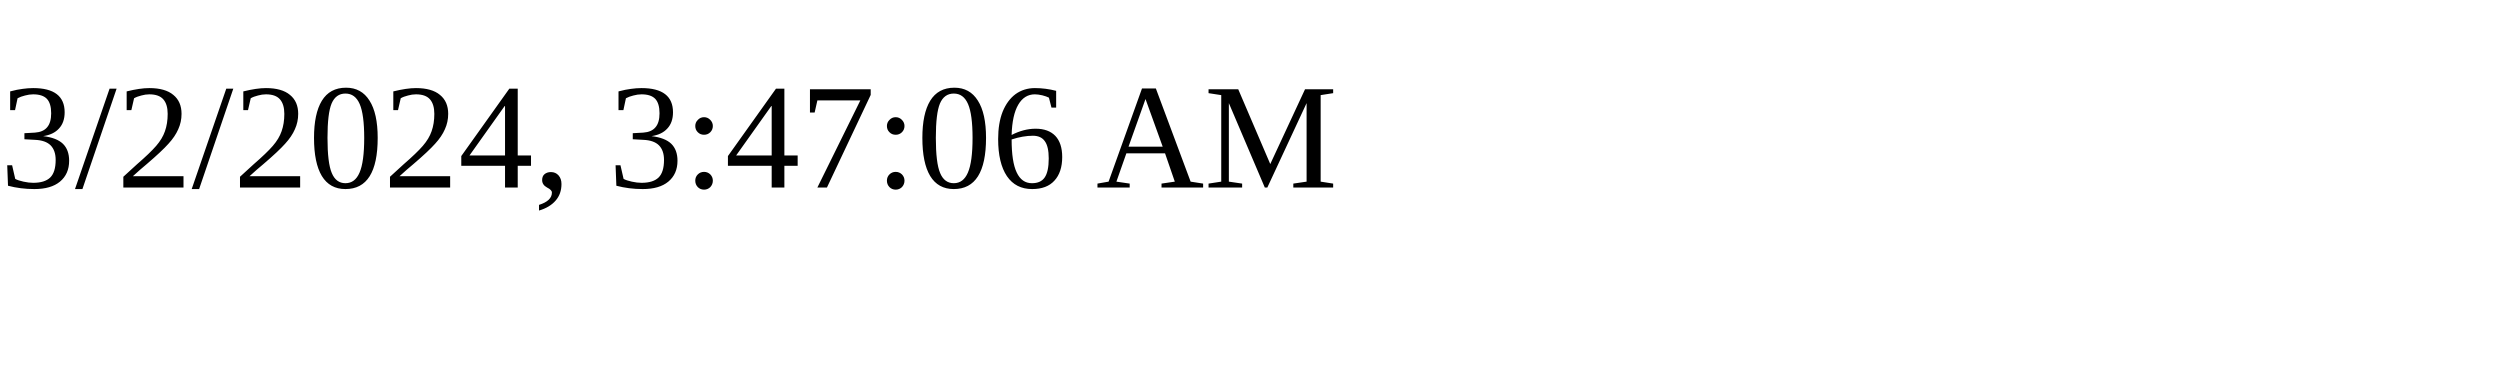
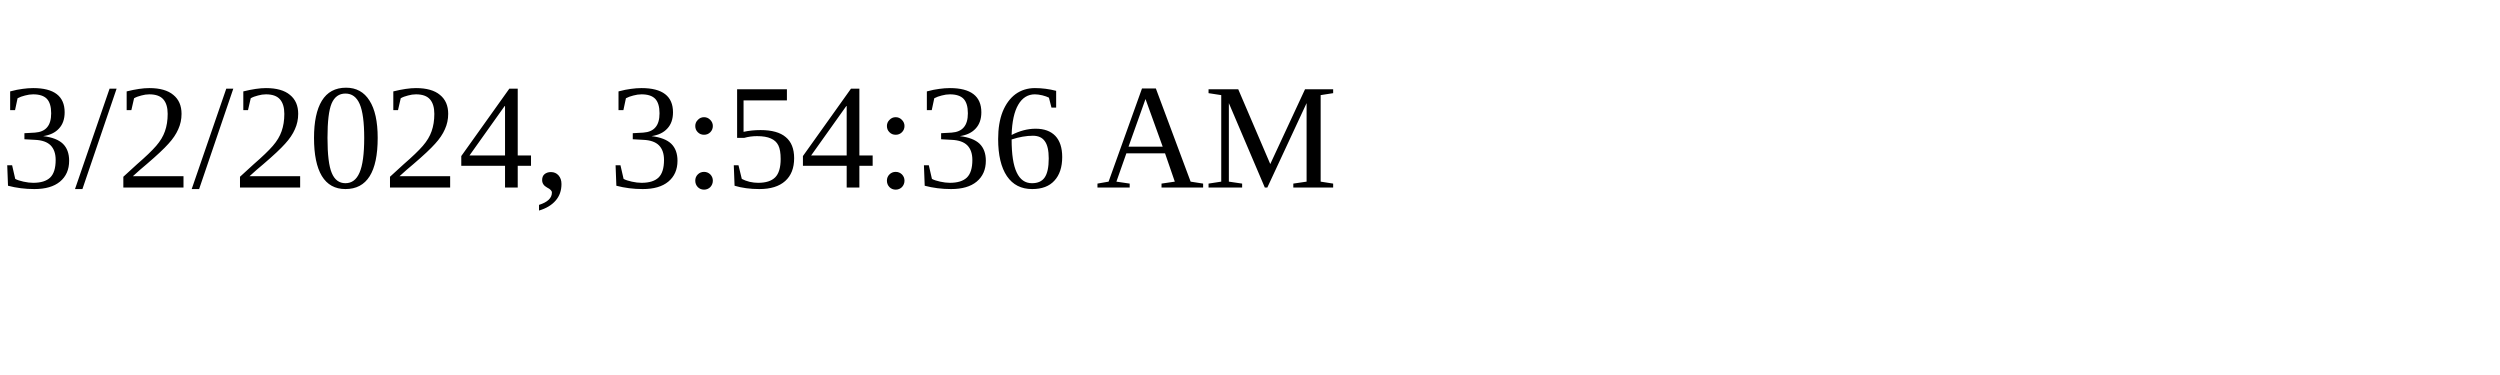
<svg xmlns="http://www.w3.org/2000/svg" height="30" width="200">
-   <text x="0" y="15">3/2/2024, 3:47:06 AM</text>
+   <text x="0" y="15">3/2/2024, 3:54:36 AM</text>
</svg>
